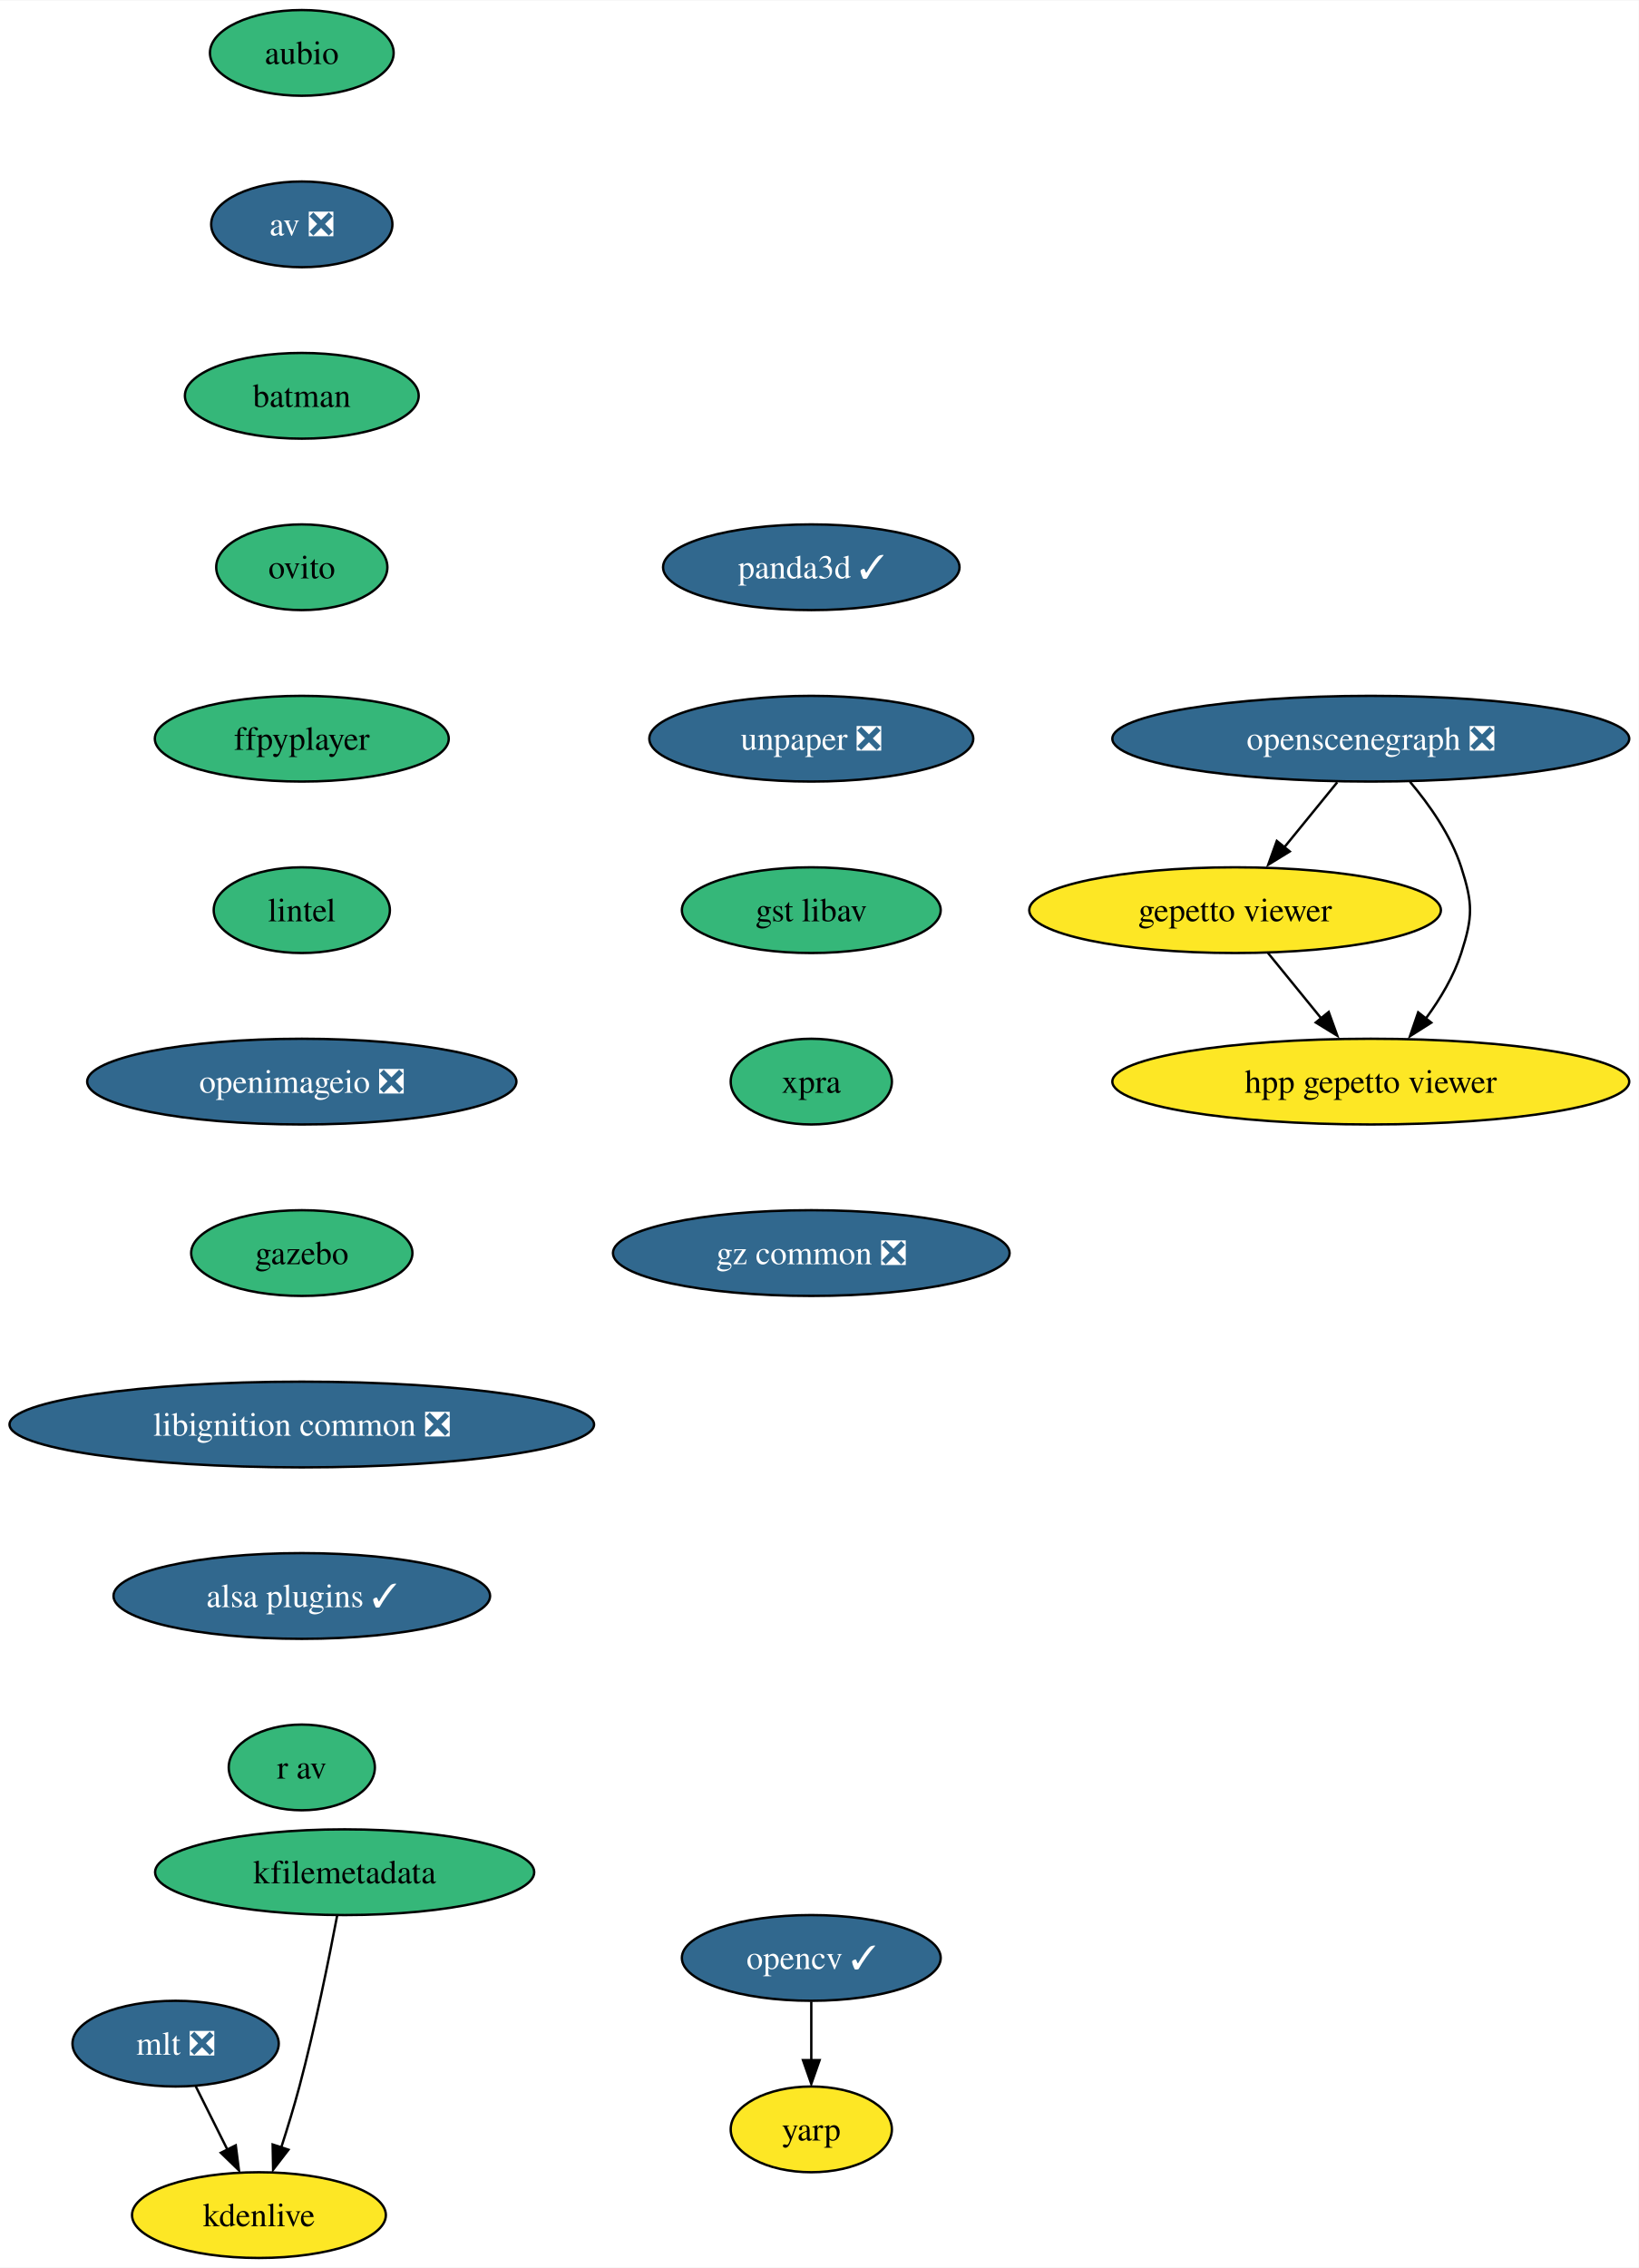
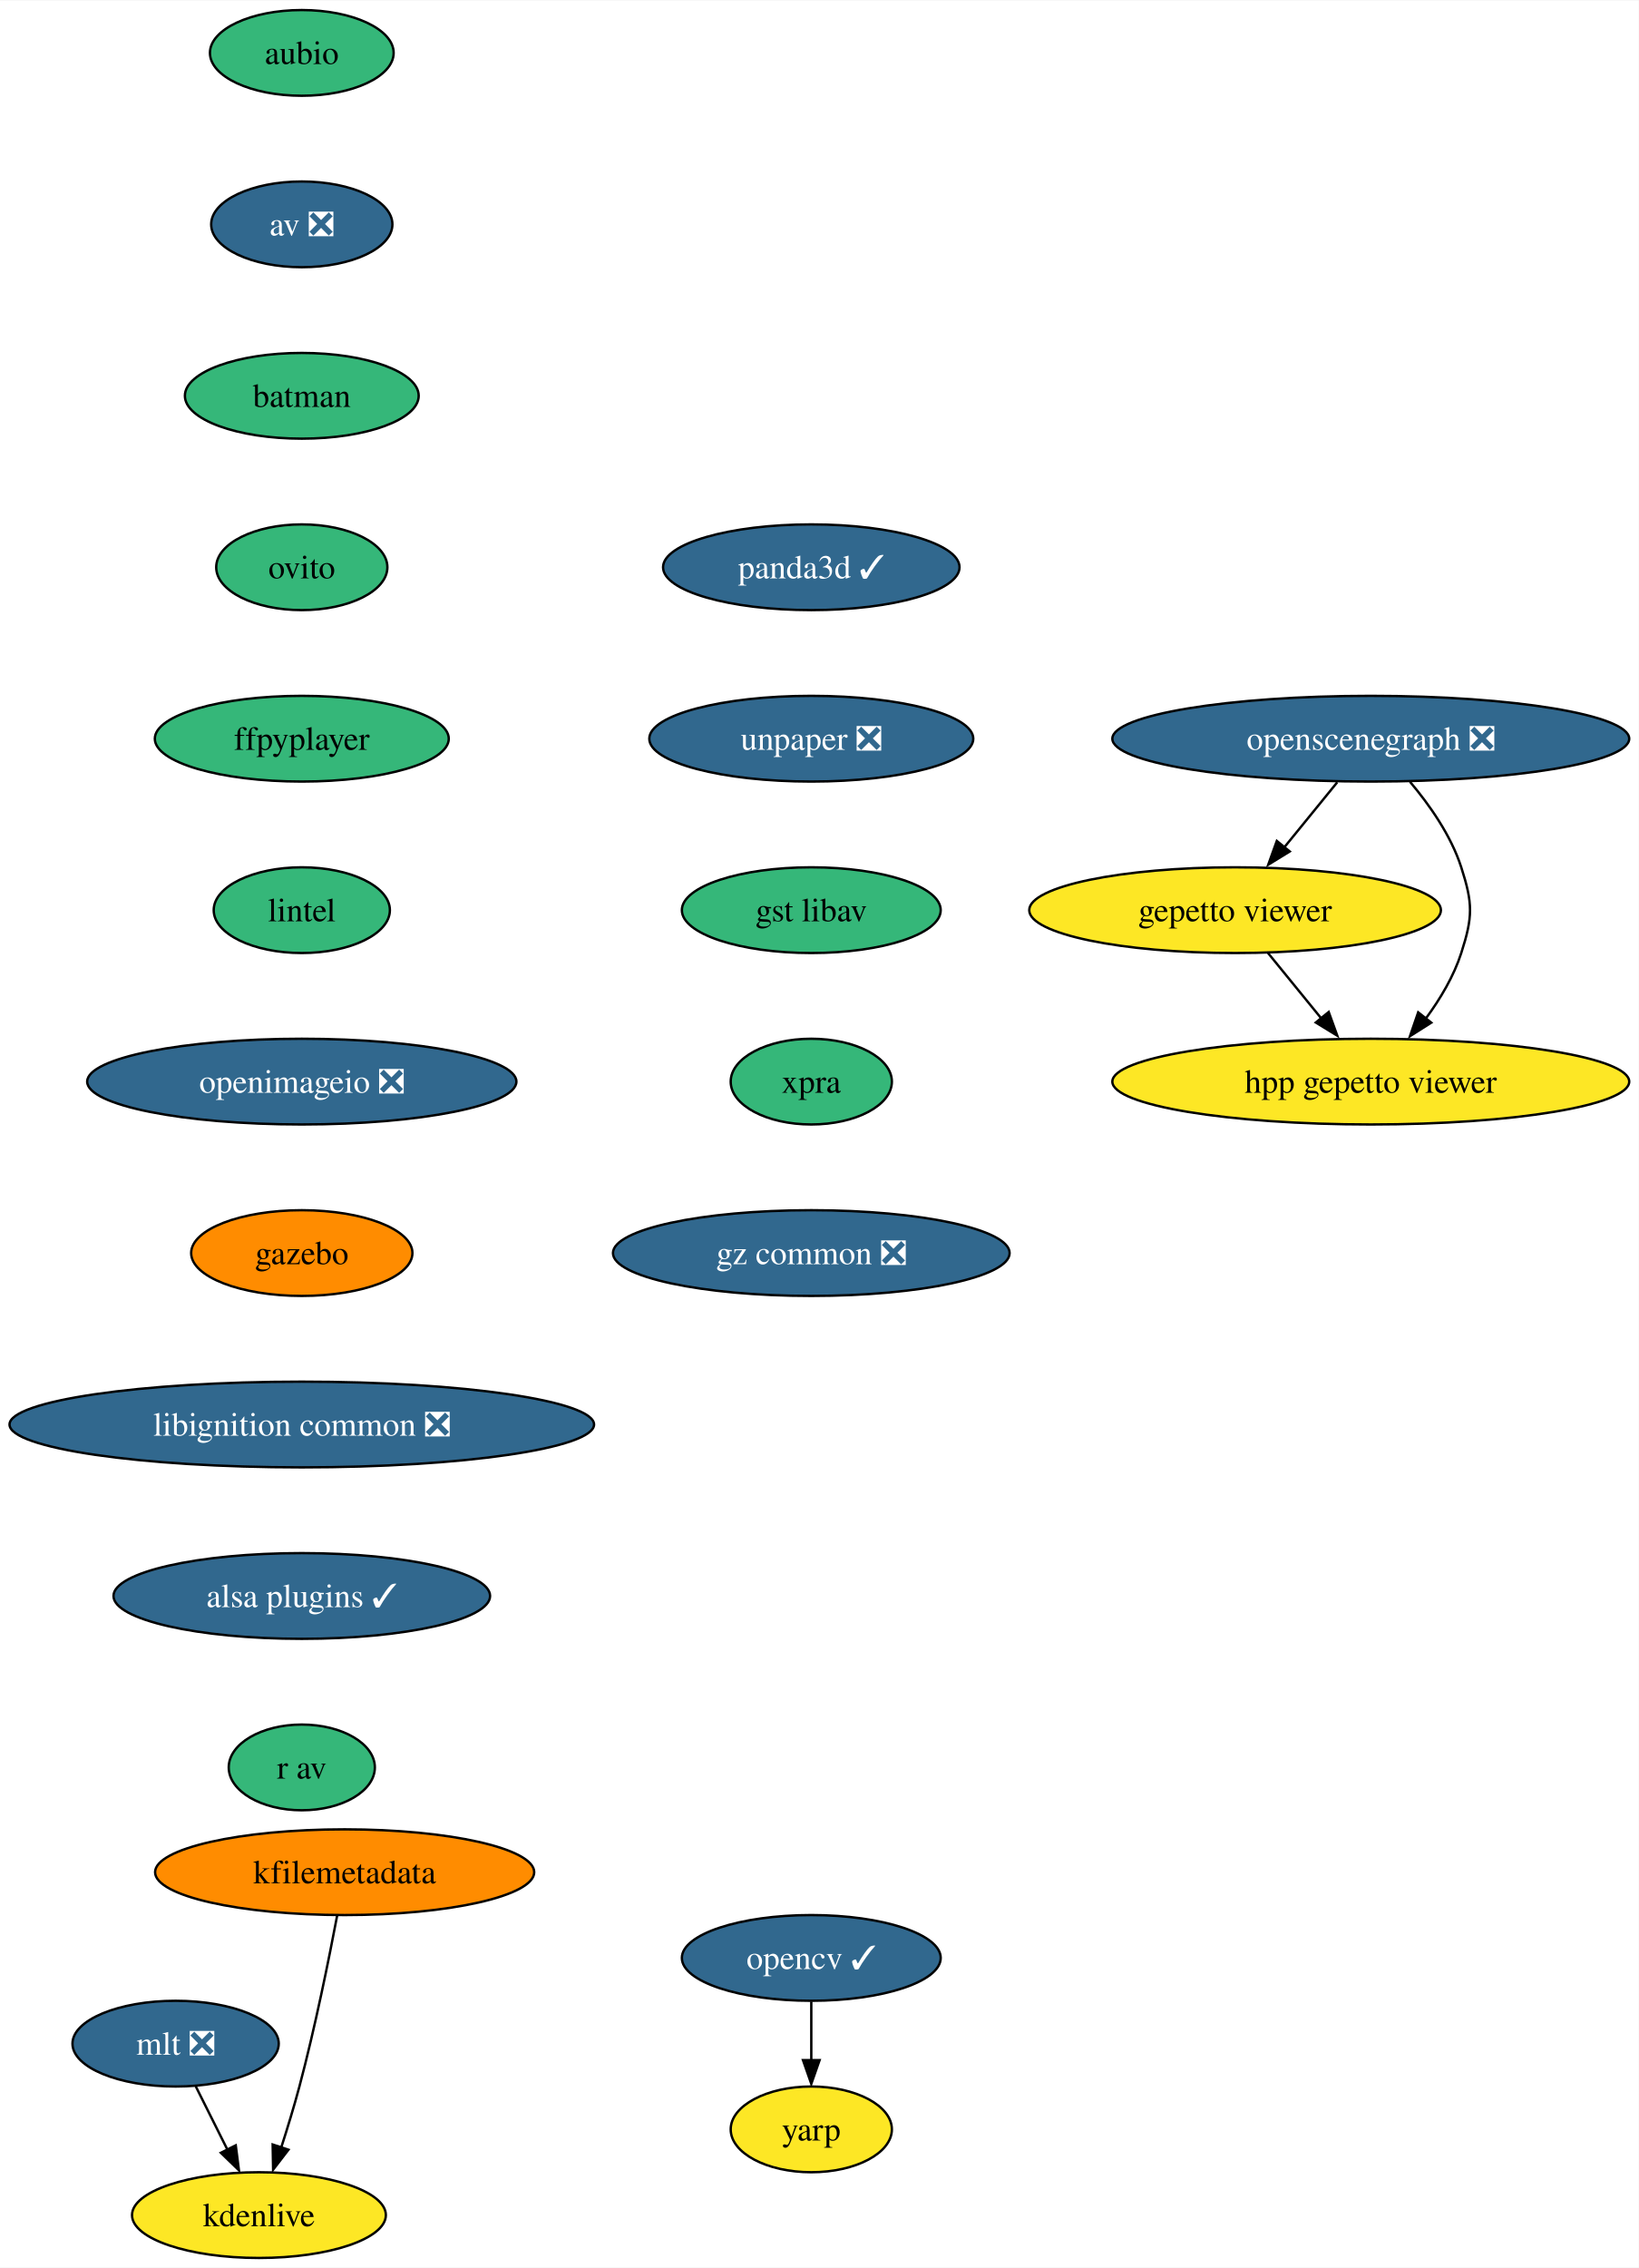
<svg xmlns="http://www.w3.org/2000/svg" xmlns:xlink="http://www.w3.org/1999/xlink" width="688pt" height="952pt" viewBox="0.00 0.00 688.31 952.00">
  <g id="graph0" class="graph" transform="scale(1 1) rotate(0) translate(4 948)">
    <polygon fill="white" stroke="none" points="-4,4 -4,-948 684.31,-948 684.31,4 -4,4" />
    <g id="node1" class="node">
      <g id="a_node1">
        <a xlink:href="https://github.com/conda-forge/aubio-feedstock" xlink:title="aubio">
          <ellipse fill="#35b779" stroke="black" cx="122.76" cy="-926" rx="38.58" ry="18" />
          <text text-anchor="middle" x="122.76" y="-921.33" font-family="Times,serif" font-size="14.00">aubio</text>
        </a>
      </g>
    </g>
    <g id="node2" class="node">
      <g id="a_node2">
        <a xlink:href="https://github.com/conda-forge/av-feedstock/pull/67" xlink:title="av ❎">
          <ellipse fill="#31688e" stroke="black" cx="122.76" cy="-854" rx="38.06" ry="18" />
          <text text-anchor="middle" x="122.76" y="-849.33" font-family="Times,serif" font-size="14.00" fill="white">av ❎</text>
        </a>
      </g>
    </g>
    <g id="node3" class="node">
      <g id="a_node3">
        <a xlink:href="https://github.com/conda-forge/batman-feedstock" xlink:title="batman">
          <ellipse fill="#35b779" stroke="black" cx="122.76" cy="-782" rx="49.1" ry="18" />
          <text text-anchor="middle" x="122.76" y="-777.33" font-family="Times,serif" font-size="14.00">batman</text>
        </a>
      </g>
    </g>
    <g id="node4" class="node">
      <g id="a_node4">
        <a xlink:href="https://github.com/conda-forge/ovito-feedstock" xlink:title="ovito">
          <ellipse fill="#35b779" stroke="black" cx="122.76" cy="-710" rx="35.95" ry="18" />
          <text text-anchor="middle" x="122.76" y="-705.33" font-family="Times,serif" font-size="14.00">ovito</text>
        </a>
      </g>
    </g>
    <g id="node7" class="node">
      <g id="a_node7">
        <a xlink:href="https://github.com/conda-forge/ffpyplayer-feedstock" xlink:title="ffpyplayer">
          <ellipse fill="#35b779" stroke="black" cx="122.76" cy="-638" rx="61.73" ry="18" />
          <text text-anchor="middle" x="122.76" y="-633.33" font-family="Times,serif" font-size="14.00">ffpyplayer</text>
        </a>
      </g>
    </g>
    <g id="node5" class="node">
      <g id="a_node5">
        <a xlink:href="https://github.com/conda-forge/opencv-feedstock/pull/360" xlink:title="opencv ✓">
          <ellipse fill="#31688e" stroke="black" cx="336.76" cy="-126" rx="54.36" ry="18" />
          <text text-anchor="middle" x="336.76" y="-121.33" font-family="Times,serif" font-size="14.00" fill="white">opencv ✓</text>
        </a>
      </g>
    </g>
    <g id="node6" class="node">
      <g id="a_node6">
        <a xlink:href="https://github.com/conda-forge/yarp-feedstock" xlink:title="yarp">
          <ellipse fill="#fde725" stroke="black" cx="336.76" cy="-54" rx="33.85" ry="18" />
          <text text-anchor="middle" x="336.76" y="-49.33" font-family="Times,serif" font-size="14.00">yarp</text>
        </a>
      </g>
    </g>
    <g id="edge4" class="edge">
      <path fill="none" stroke="black" d="M336.76,-107.7C336.76,-100.24 336.76,-91.32 336.76,-82.97" />
      <polygon fill="black" stroke="black" points="340.26,-83.1 336.76,-73.1 333.26,-83.1 340.26,-83.1" />
    </g>
    <g id="node8" class="node">
      <g id="a_node8">
        <a xlink:href="https://github.com/conda-forge/lintel-feedstock" xlink:title="lintel">
          <ellipse fill="#35b779" stroke="black" cx="122.76" cy="-566" rx="37" ry="18" />
          <text text-anchor="middle" x="122.76" y="-561.33" font-family="Times,serif" font-size="14.00">lintel</text>
        </a>
      </g>
    </g>
    <g id="node9" class="node">
      <g id="a_node9">
        <a xlink:href="https://github.com/conda-forge/openimageio-feedstock/pull/77" xlink:title="openimageio ❎">
          <ellipse fill="#31688e" stroke="black" cx="122.76" cy="-494" rx="90.14" ry="18" />
          <text text-anchor="middle" x="122.76" y="-489.32" font-family="Times,serif" font-size="14.00" fill="white">openimageio ❎</text>
        </a>
      </g>
    </g>
    <g id="node10" class="node">
      <g id="a_node10">
        <a xlink:href="https://github.com/conda-forge/gazebo-feedstock" xlink:title="gazebo">
-           <ellipse fill="#35b779" stroke="black" cx="122.76" cy="-422" rx="46.47" ry="18" />
+           <ellipse fill="#ff8c00" stroke="black" cx="122.76" cy="-422" rx="46.47" ry="18" />
          <text text-anchor="middle" x="122.76" y="-417.32" font-family="Times,serif" font-size="14.00">gazebo</text>
        </a>
      </g>
    </g>
    <g id="node11" class="node">
      <g id="a_node11">
        <a xlink:href="https://github.com/conda-forge/libignition-common-feedstock/pull/60" xlink:title="libignition common ❎">
          <ellipse fill="#31688e" stroke="black" cx="122.76" cy="-350" rx="122.76" ry="18" />
          <text text-anchor="middle" x="122.76" y="-345.32" font-family="Times,serif" font-size="14.00" fill="white">libignition common ❎</text>
        </a>
      </g>
    </g>
    <g id="node15" class="node">
      <g id="a_node15">
        <a xlink:href="https://github.com/conda-forge/alsa-plugins-feedstock/pull/21" xlink:title="alsa plugins ✓">
          <ellipse fill="#31688e" stroke="black" cx="122.76" cy="-278" rx="79.09" ry="18" />
          <text text-anchor="middle" x="122.76" y="-273.32" font-family="Times,serif" font-size="14.00" fill="white">alsa plugins ✓</text>
        </a>
      </g>
    </g>
    <g id="node12" class="node">
      <g id="a_node12">
        <a xlink:href="https://github.com/conda-forge/mlt-feedstock/pull/22" xlink:title="mlt ❎">
          <ellipse fill="#31688e" stroke="black" cx="69.76" cy="-90" rx="43.32" ry="18" />
          <text text-anchor="middle" x="69.76" y="-85.33" font-family="Times,serif" font-size="14.00" fill="white">mlt ❎</text>
        </a>
      </g>
    </g>
    <g id="node13" class="node">
      <g id="a_node13">
        <a xlink:href="https://github.com/conda-forge/kdenlive-feedstock" xlink:title="kdenlive">
          <ellipse fill="#fde725" stroke="black" cx="104.76" cy="-18" rx="53.31" ry="18" />
          <text text-anchor="middle" x="104.76" y="-13.32" font-family="Times,serif" font-size="14.00">kdenlive</text>
        </a>
      </g>
    </g>
    <g id="edge10" class="edge">
      <path fill="none" stroke="black" d="M78.23,-72.05C82.23,-64.06 87.09,-54.33 91.56,-45.4" />
      <polygon fill="black" stroke="black" points="95.02,-47.3 96.37,-36.79 88.76,-44.17 95.02,-47.3" />
    </g>
    <g id="node14" class="node">
      <g id="a_node14">
        <a xlink:href="https://github.com/conda-forge/kfilemetadata-feedstock" xlink:title="kfilemetadata">
-           <ellipse fill="#35b779" stroke="black" cx="140.76" cy="-162" rx="79.62" ry="18" />
+           <ellipse fill="#ff8c00" stroke="black" cx="140.76" cy="-162" rx="79.62" ry="18" />
          <text text-anchor="middle" x="140.76" y="-157.32" font-family="Times,serif" font-size="14.00">kfilemetadata</text>
        </a>
      </g>
    </g>
    <g id="edge11" class="edge">
      <path fill="none" stroke="black" d="M137.62,-143.82C134.21,-125.8 128.35,-96.73 121.76,-72 119.51,-63.56 116.73,-54.47 114.08,-46.25" />
      <polygon fill="black" stroke="black" points="117.17,-45.46 110.71,-37.06 110.52,-47.65 117.17,-45.46" />
    </g>
    <g id="node19" class="node">
      <g id="a_node19">
        <a xlink:href="https://github.com/conda-forge/r-av-feedstock" xlink:title="r av">
          <ellipse fill="#35b779" stroke="black" cx="122.76" cy="-206" rx="30.69" ry="18" />
          <text text-anchor="middle" x="122.76" y="-201.32" font-family="Times,serif" font-size="14.00">r av</text>
        </a>
      </g>
    </g>
    <g id="node16" class="node">
      <g id="a_node16">
        <a xlink:href="https://github.com/conda-forge/openscenegraph-feedstock/pull/28" xlink:title="openscenegraph ❎">
          <ellipse fill="#31688e" stroke="black" cx="571.76" cy="-638" rx="108.55" ry="18" />
          <text text-anchor="middle" x="571.76" y="-633.33" font-family="Times,serif" font-size="14.00" fill="white">openscenegraph ❎</text>
        </a>
      </g>
    </g>
    <g id="node17" class="node">
      <g id="a_node17">
        <a xlink:href="https://github.com/conda-forge/gepetto-viewer-feedstock" xlink:title="gepetto viewer">
          <ellipse fill="#fde725" stroke="black" cx="514.76" cy="-566" rx="86.46" ry="18" />
          <text text-anchor="middle" x="514.76" y="-561.33" font-family="Times,serif" font-size="14.00">gepetto viewer</text>
        </a>
      </g>
    </g>
    <g id="edge13" class="edge">
      <path fill="none" stroke="black" d="M557.67,-619.7C550.97,-611.47 542.84,-601.48 535.46,-592.42" />
      <polygon fill="black" stroke="black" points="537.72,-590.65 528.69,-585.1 532.29,-595.07 537.72,-590.65" />
    </g>
    <g id="node18" class="node">
      <g id="a_node18">
        <a xlink:href="https://github.com/conda-forge/hpp-gepetto-viewer-feedstock" xlink:title="hpp gepetto viewer">
          <ellipse fill="#fde725" stroke="black" cx="571.76" cy="-494" rx="108.55" ry="18" />
          <text text-anchor="middle" x="571.76" y="-489.32" font-family="Times,serif" font-size="14.00">hpp gepetto viewer</text>
        </a>
      </g>
    </g>
    <g id="edge14" class="edge">
      <path fill="none" stroke="black" d="M588.22,-619.92C596.41,-610.22 605.46,-597.37 609.76,-584 614.66,-568.77 614.66,-563.23 609.76,-548 606.64,-538.29 601.01,-528.85 595.02,-520.69" />
      <polygon fill="black" stroke="black" points="597.17,-518.76 588.22,-513.08 591.67,-523.1 597.17,-518.76" />
    </g>
    <g id="edge15" class="edge">
      <path fill="none" stroke="black" d="M528.56,-548.05C535.25,-539.84 543.43,-529.79 550.87,-520.66" />
      <polygon fill="black" stroke="black" points="554.09,-523.24 557.69,-513.28 548.66,-518.82 554.09,-523.24" />
    </g>
    <g id="node20" class="node">
      <g id="a_node20">
        <a xlink:href="https://github.com/conda-forge/panda3d-feedstock/pull/29" xlink:title="panda3d ✓">
          <ellipse fill="#31688e" stroke="black" cx="336.76" cy="-710" rx="62.26" ry="18" />
          <text text-anchor="middle" x="336.76" y="-705.33" font-family="Times,serif" font-size="14.00" fill="white">panda3d ✓</text>
        </a>
      </g>
    </g>
    <g id="node21" class="node">
      <g id="a_node21">
        <a xlink:href="https://github.com/conda-forge/unpaper-feedstock/pull/5" xlink:title="unpaper ❎">
          <ellipse fill="#31688e" stroke="black" cx="336.76" cy="-638" rx="68.04" ry="18" />
          <text text-anchor="middle" x="336.76" y="-633.33" font-family="Times,serif" font-size="14.00" fill="white">unpaper ❎</text>
        </a>
      </g>
    </g>
    <g id="node22" class="node">
      <g id="a_node22">
        <a xlink:href="https://github.com/conda-forge/gst-libav-feedstock" xlink:title="gst libav">
          <ellipse fill="#35b779" stroke="black" cx="336.76" cy="-566" rx="54.36" ry="18" />
          <text text-anchor="middle" x="336.76" y="-561.33" font-family="Times,serif" font-size="14.00">gst libav</text>
        </a>
      </g>
    </g>
    <g id="node23" class="node">
      <g id="a_node23">
        <a xlink:href="https://github.com/conda-forge/xpra-feedstock" xlink:title="xpra">
          <ellipse fill="#35b779" stroke="black" cx="336.76" cy="-494" rx="33.85" ry="18" />
          <text text-anchor="middle" x="336.76" y="-489.32" font-family="Times,serif" font-size="14.00">xpra</text>
        </a>
      </g>
    </g>
    <g id="node24" class="node">
      <g id="a_node24">
        <a xlink:href="https://github.com/conda-forge/gz-common-feedstock/pull/16" xlink:title="gz common ❎">
          <ellipse fill="#31688e" stroke="black" cx="336.76" cy="-422" rx="83.3" ry="18" />
          <text text-anchor="middle" x="336.76" y="-417.32" font-family="Times,serif" font-size="14.00" fill="white">gz common ❎</text>
        </a>
      </g>
    </g>
  </g>
</svg>
